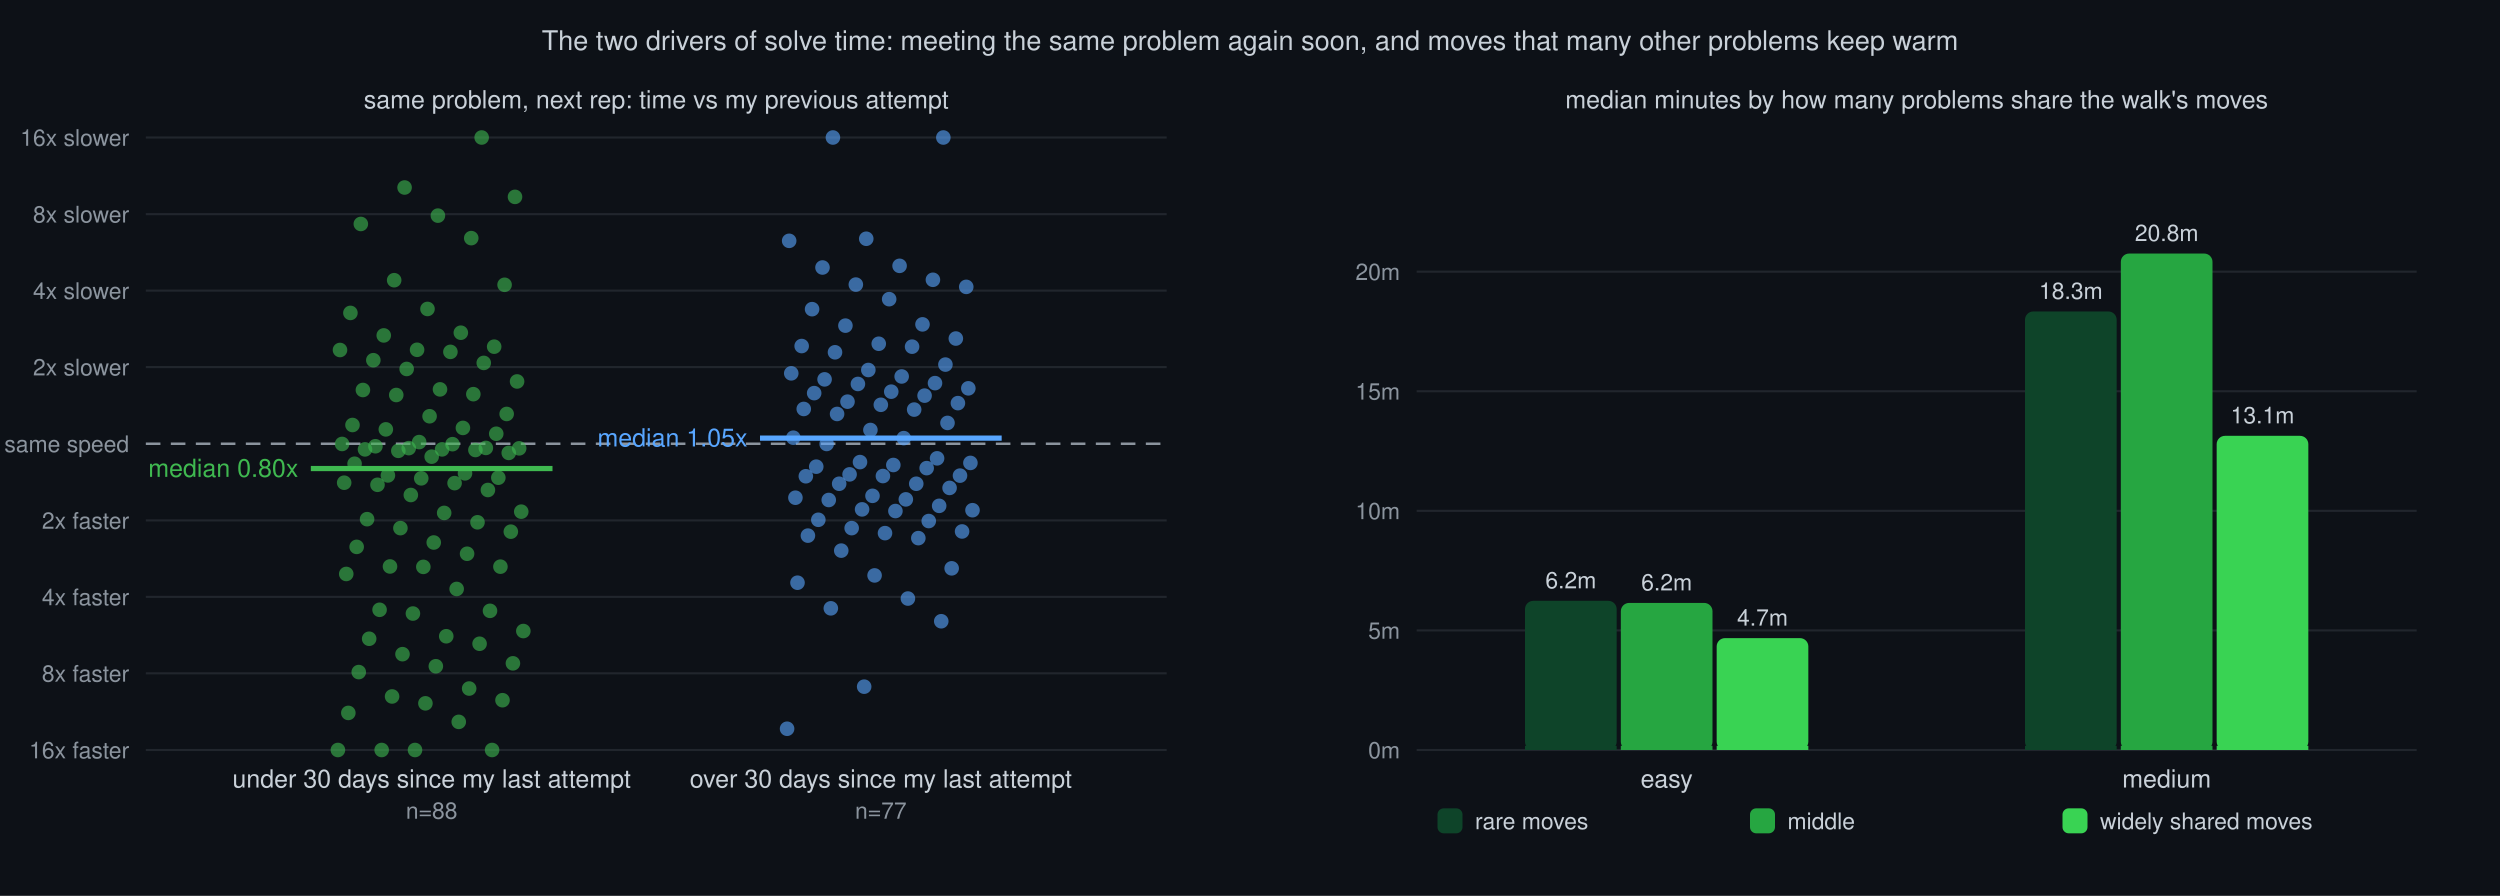
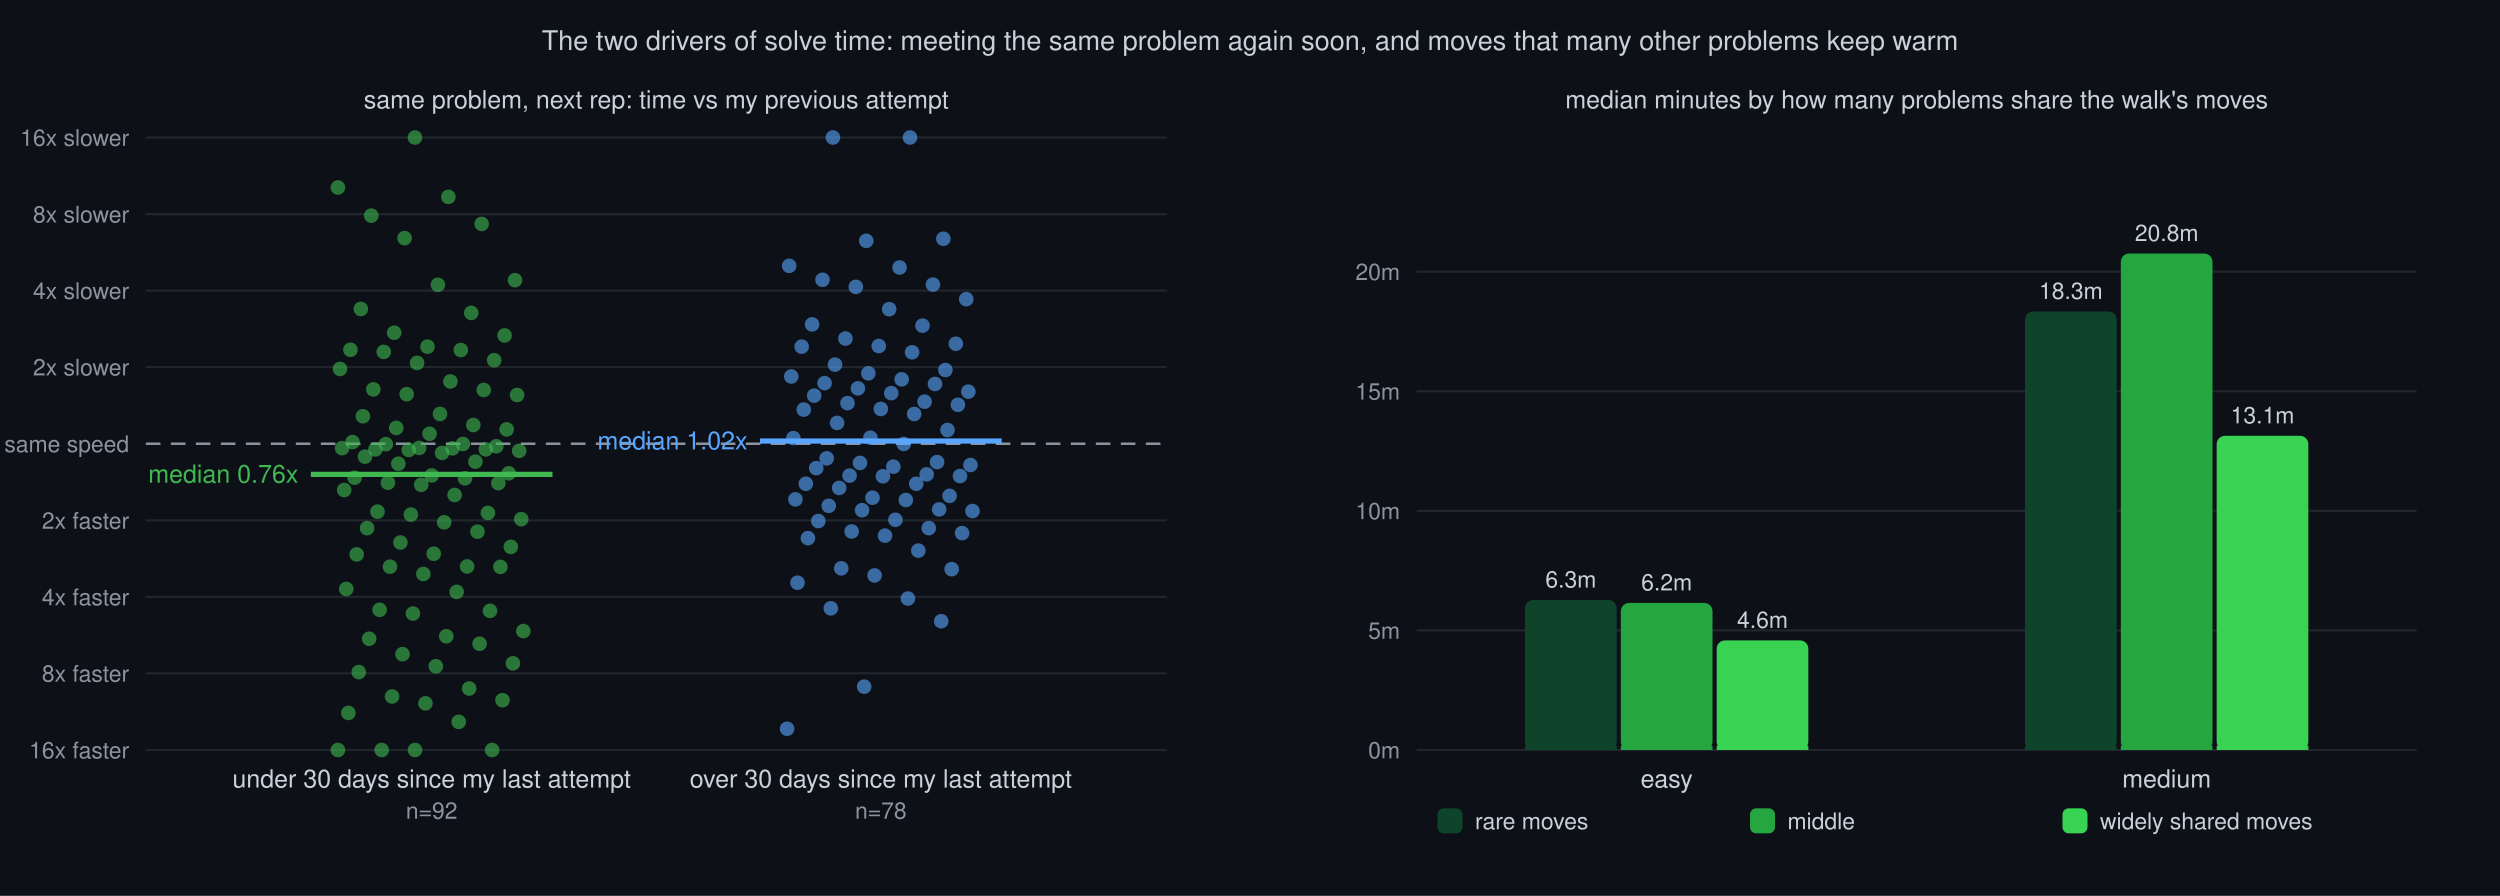
<svg xmlns="http://www.w3.org/2000/svg" viewBox="0 0 1200 430" font-family="Helvetica,sans-serif">
  <rect width="1200" height="430" fill="#0d1117" />
  <text x="600" y="24" text-anchor="middle" font-size="13" fill="#c9d1d9">The two drivers of solve time: meeting the same problem again soon, and moves that many other problems keep warm</text>
  <text x="315" y="52" text-anchor="middle" font-size="12" fill="#c9d1d9">same problem, next rep: time vs my previous attempt</text>
  <line x1="70" y1="360.0" x2="560" y2="360.0" stroke="#21262d" stroke-width="1" />
  <text x="62" y="364.0" text-anchor="end" font-size="11" fill="#8b949e">16x faster</text>
  <line x1="70" y1="323.2" x2="560" y2="323.2" stroke="#21262d" stroke-width="1" />
  <text x="62" y="327.2" text-anchor="end" font-size="11" fill="#8b949e">8x faster</text>
  <line x1="70" y1="286.5" x2="560" y2="286.5" stroke="#21262d" stroke-width="1" />
  <text x="62" y="290.5" text-anchor="end" font-size="11" fill="#8b949e">4x faster</text>
  <line x1="70" y1="249.8" x2="560" y2="249.8" stroke="#21262d" stroke-width="1" />
  <text x="62" y="253.8" text-anchor="end" font-size="11" fill="#8b949e">2x faster</text>
  <line x1="70" y1="213.0" x2="560" y2="213.0" stroke="#8b949e" stroke-width="1.2" stroke-dasharray="7 5" />
  <text x="62" y="217.0" text-anchor="end" font-size="11" fill="#8b949e">same speed</text>
  <line x1="70" y1="176.2" x2="560" y2="176.2" stroke="#21262d" stroke-width="1" />
  <text x="62" y="180.2" text-anchor="end" font-size="11" fill="#8b949e">2x slower</text>
  <line x1="70" y1="139.5" x2="560" y2="139.5" stroke="#21262d" stroke-width="1" />
  <text x="62" y="143.5" text-anchor="end" font-size="11" fill="#8b949e">4x slower</text>
  <line x1="70" y1="102.8" x2="560" y2="102.8" stroke="#21262d" stroke-width="1" />
  <text x="62" y="106.8" text-anchor="end" font-size="11" fill="#8b949e">8x slower</text>
  <line x1="70" y1="66.0" x2="560" y2="66.0" stroke="#21262d" stroke-width="1" />
  <text x="62" y="70.0" text-anchor="end" font-size="11" fill="#8b949e">16x slower</text>
  <circle cx="162.2" cy="360.0" r="3.5" fill="#3fb950" fill-opacity="0.6" />
  <circle cx="199.2" cy="360.0" r="3.5" fill="#3fb950" fill-opacity="0.6" />
  <circle cx="236.2" cy="360.0" r="3.5" fill="#3fb950" fill-opacity="0.6" />
  <circle cx="183.2" cy="360.0" r="3.5" fill="#3fb950" fill-opacity="0.6" />
  <circle cx="220.2" cy="346.5" r="3.5" fill="#3fb950" fill-opacity="0.6" />
  <circle cx="167.2" cy="342.2" r="3.5" fill="#3fb950" fill-opacity="0.6" />
  <circle cx="204.2" cy="337.6" r="3.5" fill="#3fb950" fill-opacity="0.6" />
  <circle cx="241.2" cy="336.1" r="3.5" fill="#3fb950" fill-opacity="0.6" />
  <circle cx="188.2" cy="334.3" r="3.5" fill="#3fb950" fill-opacity="0.6" />
  <circle cx="225.2" cy="330.5" r="3.5" fill="#3fb950" fill-opacity="0.6" />
  <circle cx="172.2" cy="322.6" r="3.5" fill="#3fb950" fill-opacity="0.6" />
  <circle cx="209.2" cy="319.8" r="3.5" fill="#3fb950" fill-opacity="0.6" />
  <circle cx="246.2" cy="318.4" r="3.5" fill="#3fb950" fill-opacity="0.6" />
  <circle cx="193.2" cy="314.0" r="3.5" fill="#3fb950" fill-opacity="0.6" />
  <circle cx="230.2" cy="309.0" r="3.5" fill="#3fb950" fill-opacity="0.6" />
  <circle cx="177.2" cy="306.6" r="3.5" fill="#3fb950" fill-opacity="0.6" />
  <circle cx="214.2" cy="305.4" r="3.5" fill="#3fb950" fill-opacity="0.6" />
  <circle cx="251.2" cy="302.9" r="3.5" fill="#3fb950" fill-opacity="0.6" />
  <circle cx="198.2" cy="294.5" r="3.5" fill="#3fb950" fill-opacity="0.6" />
  <circle cx="235.2" cy="293.2" r="3.5" fill="#3fb950" fill-opacity="0.6" />
  <circle cx="182.2" cy="292.7" r="3.5" fill="#3fb950" fill-opacity="0.6" />
-   <circle cx="219.2" cy="282.7" r="3.5" fill="#3fb950" fill-opacity="0.6" />
-   <circle cx="166.2" cy="275.5" r="3.5" fill="#3fb950" fill-opacity="0.6" />
-   <circle cx="203.2" cy="272.1" r="3.5" fill="#3fb950" fill-opacity="0.6" />
-   <circle cx="240.2" cy="272.0" r="3.5" fill="#3fb950" fill-opacity="0.6" />
-   <circle cx="187.2" cy="271.9" r="3.5" fill="#3fb950" fill-opacity="0.6" />
-   <circle cx="224.2" cy="265.8" r="3.5" fill="#3fb950" fill-opacity="0.6" />
-   <circle cx="171.2" cy="262.5" r="3.5" fill="#3fb950" fill-opacity="0.6" />
-   <circle cx="208.2" cy="260.4" r="3.5" fill="#3fb950" fill-opacity="0.6" />
-   <circle cx="245.2" cy="255.2" r="3.5" fill="#3fb950" fill-opacity="0.6" />
-   <circle cx="192.2" cy="253.5" r="3.5" fill="#3fb950" fill-opacity="0.6" />
-   <circle cx="229.2" cy="250.7" r="3.5" fill="#3fb950" fill-opacity="0.6" />
-   <circle cx="176.2" cy="249.2" r="3.5" fill="#3fb950" fill-opacity="0.6" />
-   <circle cx="213.2" cy="246.2" r="3.5" fill="#3fb950" fill-opacity="0.6" />
-   <circle cx="250.2" cy="245.6" r="3.5" fill="#3fb950" fill-opacity="0.6" />
-   <circle cx="197.2" cy="237.6" r="3.5" fill="#3fb950" fill-opacity="0.6" />
-   <circle cx="234.2" cy="235.2" r="3.5" fill="#3fb950" fill-opacity="0.6" />
-   <circle cx="181.2" cy="232.7" r="3.5" fill="#3fb950" fill-opacity="0.6" />
-   <circle cx="218.2" cy="231.9" r="3.5" fill="#3fb950" fill-opacity="0.6" />
-   <circle cx="165.2" cy="231.7" r="3.5" fill="#3fb950" fill-opacity="0.6" />
-   <circle cx="202.2" cy="229.6" r="3.5" fill="#3fb950" fill-opacity="0.6" />
-   <circle cx="239.2" cy="229.3" r="3.5" fill="#3fb950" fill-opacity="0.6" />
-   <circle cx="186.2" cy="228.2" r="3.5" fill="#3fb950" fill-opacity="0.6" />
-   <circle cx="223.2" cy="227.2" r="3.5" fill="#3fb950" fill-opacity="0.6" />
-   <circle cx="170.2" cy="222.6" r="3.5" fill="#3fb950" fill-opacity="0.6" />
-   <circle cx="207.2" cy="219.2" r="3.5" fill="#3fb950" fill-opacity="0.6" />
-   <circle cx="244.2" cy="217.4" r="3.5" fill="#3fb950" fill-opacity="0.6" />
-   <circle cx="191.2" cy="216.4" r="3.5" fill="#3fb950" fill-opacity="0.6" />
-   <circle cx="228.2" cy="216.0" r="3.5" fill="#3fb950" fill-opacity="0.6" />
-   <circle cx="175.2" cy="215.7" r="3.5" fill="#3fb950" fill-opacity="0.6" />
-   <circle cx="212.2" cy="215.7" r="3.5" fill="#3fb950" fill-opacity="0.6" />
-   <circle cx="249.2" cy="215.2" r="3.5" fill="#3fb950" fill-opacity="0.6" />
-   <circle cx="196.2" cy="215.1" r="3.5" fill="#3fb950" fill-opacity="0.6" />
-   <circle cx="233.2" cy="215.0" r="3.5" fill="#3fb950" fill-opacity="0.6" />
-   <circle cx="180.2" cy="214.2" r="3.5" fill="#3fb950" fill-opacity="0.6" />
-   <circle cx="217.2" cy="213.2" r="3.5" fill="#3fb950" fill-opacity="0.6" />
-   <circle cx="164.2" cy="213.1" r="3.5" fill="#3fb950" fill-opacity="0.6" />
-   <circle cx="201.2" cy="212.2" r="3.5" fill="#3fb950" fill-opacity="0.6" />
-   <circle cx="238.2" cy="208.2" r="3.5" fill="#3fb950" fill-opacity="0.6" />
-   <circle cx="185.2" cy="206.1" r="3.5" fill="#3fb950" fill-opacity="0.6" />
-   <circle cx="222.2" cy="205.4" r="3.5" fill="#3fb950" fill-opacity="0.6" />
-   <circle cx="169.2" cy="204.0" r="3.5" fill="#3fb950" fill-opacity="0.6" />
-   <circle cx="206.2" cy="199.8" r="3.5" fill="#3fb950" fill-opacity="0.6" />
-   <circle cx="243.2" cy="198.7" r="3.5" fill="#3fb950" fill-opacity="0.6" />
-   <circle cx="190.2" cy="189.6" r="3.5" fill="#3fb950" fill-opacity="0.6" />
-   <circle cx="227.2" cy="189.2" r="3.5" fill="#3fb950" fill-opacity="0.6" />
-   <circle cx="174.2" cy="187.2" r="3.5" fill="#3fb950" fill-opacity="0.6" />
-   <circle cx="211.2" cy="186.9" r="3.5" fill="#3fb950" fill-opacity="0.6" />
-   <circle cx="248.2" cy="183.1" r="3.5" fill="#3fb950" fill-opacity="0.6" />
-   <circle cx="195.2" cy="177.1" r="3.5" fill="#3fb950" fill-opacity="0.6" />
-   <circle cx="232.2" cy="174.2" r="3.5" fill="#3fb950" fill-opacity="0.6" />
-   <circle cx="179.2" cy="172.9" r="3.5" fill="#3fb950" fill-opacity="0.6" />
-   <circle cx="216.2" cy="168.9" r="3.5" fill="#3fb950" fill-opacity="0.6" />
-   <circle cx="163.2" cy="168.0" r="3.5" fill="#3fb950" fill-opacity="0.6" />
-   <circle cx="200.2" cy="167.9" r="3.5" fill="#3fb950" fill-opacity="0.6" />
-   <circle cx="237.2" cy="166.4" r="3.5" fill="#3fb950" fill-opacity="0.6" />
-   <circle cx="184.2" cy="161.0" r="3.5" fill="#3fb950" fill-opacity="0.6" />
-   <circle cx="221.2" cy="159.7" r="3.5" fill="#3fb950" fill-opacity="0.6" />
-   <circle cx="168.2" cy="150.2" r="3.5" fill="#3fb950" fill-opacity="0.6" />
-   <circle cx="205.2" cy="148.3" r="3.5" fill="#3fb950" fill-opacity="0.6" />
-   <circle cx="242.2" cy="136.7" r="3.5" fill="#3fb950" fill-opacity="0.6" />
-   <circle cx="189.2" cy="134.5" r="3.5" fill="#3fb950" fill-opacity="0.6" />
-   <circle cx="226.2" cy="114.3" r="3.5" fill="#3fb950" fill-opacity="0.6" />
-   <circle cx="173.2" cy="107.5" r="3.5" fill="#3fb950" fill-opacity="0.6" />
-   <circle cx="210.2" cy="103.5" r="3.5" fill="#3fb950" fill-opacity="0.6" />
-   <circle cx="247.2" cy="94.5" r="3.5" fill="#3fb950" fill-opacity="0.6" />
-   <circle cx="194.2" cy="90.0" r="3.5" fill="#3fb950" fill-opacity="0.6" />
-   <circle cx="231.2" cy="66.0" r="3.5" fill="#3fb950" fill-opacity="0.6" />
-   <line x1="149.2" y1="224.9" x2="265.2" y2="224.9" stroke="#3fb950" stroke-width="2.5" />
-   <text x="143.2" y="228.9" text-anchor="end" font-size="12" fill="#3fb950">median 0.80x</text>
+   <circle cx="219.2" cy="284.1" r="3.5" fill="#3fb950" fill-opacity="0.6" />
+   <circle cx="166.2" cy="282.7" r="3.5" fill="#3fb950" fill-opacity="0.6" />
+   <circle cx="203.2" cy="275.5" r="3.5" fill="#3fb950" fill-opacity="0.6" />
+   <circle cx="240.2" cy="272.1" r="3.5" fill="#3fb950" fill-opacity="0.6" />
+   <circle cx="187.2" cy="272.0" r="3.5" fill="#3fb950" fill-opacity="0.6" />
+   <circle cx="224.2" cy="271.9" r="3.5" fill="#3fb950" fill-opacity="0.6" />
+   <circle cx="171.2" cy="266.1" r="3.5" fill="#3fb950" fill-opacity="0.6" />
+   <circle cx="208.2" cy="265.8" r="3.5" fill="#3fb950" fill-opacity="0.6" />
+   <circle cx="245.2" cy="262.5" r="3.5" fill="#3fb950" fill-opacity="0.6" />
+   <circle cx="192.2" cy="260.4" r="3.5" fill="#3fb950" fill-opacity="0.6" />
+   <circle cx="229.2" cy="255.2" r="3.5" fill="#3fb950" fill-opacity="0.6" />
+   <circle cx="176.2" cy="253.5" r="3.5" fill="#3fb950" fill-opacity="0.6" />
+   <circle cx="213.2" cy="250.7" r="3.5" fill="#3fb950" fill-opacity="0.6" />
+   <circle cx="250.2" cy="249.2" r="3.5" fill="#3fb950" fill-opacity="0.6" />
+   <circle cx="197.2" cy="247.0" r="3.5" fill="#3fb950" fill-opacity="0.6" />
+   <circle cx="234.2" cy="246.2" r="3.5" fill="#3fb950" fill-opacity="0.6" />
+   <circle cx="181.2" cy="245.6" r="3.5" fill="#3fb950" fill-opacity="0.6" />
+   <circle cx="218.2" cy="237.6" r="3.5" fill="#3fb950" fill-opacity="0.6" />
+   <circle cx="165.2" cy="235.2" r="3.5" fill="#3fb950" fill-opacity="0.6" />
+   <circle cx="202.2" cy="232.7" r="3.5" fill="#3fb950" fill-opacity="0.6" />
+   <circle cx="239.2" cy="231.9" r="3.5" fill="#3fb950" fill-opacity="0.6" />
+   <circle cx="186.2" cy="231.7" r="3.5" fill="#3fb950" fill-opacity="0.6" />
+   <circle cx="223.2" cy="229.6" r="3.5" fill="#3fb950" fill-opacity="0.6" />
+   <circle cx="170.2" cy="229.3" r="3.5" fill="#3fb950" fill-opacity="0.6" />
+   <circle cx="207.2" cy="228.2" r="3.5" fill="#3fb950" fill-opacity="0.6" />
+   <circle cx="244.2" cy="227.2" r="3.5" fill="#3fb950" fill-opacity="0.6" />
+   <circle cx="191.2" cy="222.6" r="3.5" fill="#3fb950" fill-opacity="0.6" />
+   <circle cx="228.2" cy="221.6" r="3.5" fill="#3fb950" fill-opacity="0.6" />
+   <circle cx="175.2" cy="219.2" r="3.5" fill="#3fb950" fill-opacity="0.6" />
+   <circle cx="212.2" cy="217.4" r="3.5" fill="#3fb950" fill-opacity="0.6" />
+   <circle cx="249.2" cy="216.4" r="3.5" fill="#3fb950" fill-opacity="0.6" />
+   <circle cx="196.2" cy="216.0" r="3.5" fill="#3fb950" fill-opacity="0.6" />
+   <circle cx="233.2" cy="215.7" r="3.5" fill="#3fb950" fill-opacity="0.6" />
+   <circle cx="180.2" cy="215.7" r="3.5" fill="#3fb950" fill-opacity="0.6" />
+   <circle cx="217.2" cy="215.2" r="3.5" fill="#3fb950" fill-opacity="0.6" />
+   <circle cx="164.2" cy="215.1" r="3.5" fill="#3fb950" fill-opacity="0.6" />
+   <circle cx="201.2" cy="215.0" r="3.5" fill="#3fb950" fill-opacity="0.6" />
+   <circle cx="238.2" cy="214.2" r="3.5" fill="#3fb950" fill-opacity="0.6" />
+   <circle cx="185.2" cy="213.2" r="3.5" fill="#3fb950" fill-opacity="0.6" />
+   <circle cx="222.2" cy="213.1" r="3.5" fill="#3fb950" fill-opacity="0.6" />
+   <circle cx="169.2" cy="212.2" r="3.5" fill="#3fb950" fill-opacity="0.6" />
+   <circle cx="206.2" cy="208.2" r="3.5" fill="#3fb950" fill-opacity="0.6" />
+   <circle cx="243.2" cy="206.1" r="3.5" fill="#3fb950" fill-opacity="0.6" />
+   <circle cx="190.2" cy="205.4" r="3.5" fill="#3fb950" fill-opacity="0.6" />
+   <circle cx="227.2" cy="204.0" r="3.5" fill="#3fb950" fill-opacity="0.6" />
+   <circle cx="174.2" cy="199.8" r="3.5" fill="#3fb950" fill-opacity="0.6" />
+   <circle cx="211.2" cy="198.7" r="3.5" fill="#3fb950" fill-opacity="0.6" />
+   <circle cx="248.2" cy="189.6" r="3.5" fill="#3fb950" fill-opacity="0.6" />
+   <circle cx="195.2" cy="189.2" r="3.5" fill="#3fb950" fill-opacity="0.6" />
+   <circle cx="232.2" cy="187.2" r="3.5" fill="#3fb950" fill-opacity="0.6" />
+   <circle cx="179.2" cy="186.9" r="3.5" fill="#3fb950" fill-opacity="0.6" />
+   <circle cx="216.2" cy="183.1" r="3.5" fill="#3fb950" fill-opacity="0.6" />
+   <circle cx="163.2" cy="177.1" r="3.5" fill="#3fb950" fill-opacity="0.6" />
+   <circle cx="200.2" cy="174.2" r="3.5" fill="#3fb950" fill-opacity="0.6" />
+   <circle cx="237.2" cy="172.9" r="3.5" fill="#3fb950" fill-opacity="0.6" />
+   <circle cx="184.2" cy="168.9" r="3.5" fill="#3fb950" fill-opacity="0.6" />
+   <circle cx="221.2" cy="168.0" r="3.5" fill="#3fb950" fill-opacity="0.6" />
+   <circle cx="168.2" cy="167.9" r="3.5" fill="#3fb950" fill-opacity="0.6" />
+   <circle cx="205.2" cy="166.4" r="3.5" fill="#3fb950" fill-opacity="0.6" />
+   <circle cx="242.2" cy="161.0" r="3.5" fill="#3fb950" fill-opacity="0.6" />
+   <circle cx="189.2" cy="159.7" r="3.5" fill="#3fb950" fill-opacity="0.6" />
+   <circle cx="226.2" cy="150.2" r="3.5" fill="#3fb950" fill-opacity="0.6" />
+   <circle cx="173.2" cy="148.3" r="3.5" fill="#3fb950" fill-opacity="0.6" />
+   <circle cx="210.2" cy="136.7" r="3.5" fill="#3fb950" fill-opacity="0.6" />
+   <circle cx="247.2" cy="134.5" r="3.5" fill="#3fb950" fill-opacity="0.6" />
+   <circle cx="194.2" cy="114.3" r="3.5" fill="#3fb950" fill-opacity="0.6" />
+   <circle cx="231.2" cy="107.5" r="3.5" fill="#3fb950" fill-opacity="0.6" />
+   <circle cx="178.2" cy="103.5" r="3.5" fill="#3fb950" fill-opacity="0.6" />
+   <circle cx="215.2" cy="94.5" r="3.5" fill="#3fb950" fill-opacity="0.6" />
+   <circle cx="162.2" cy="90.0" r="3.5" fill="#3fb950" fill-opacity="0.6" />
+   <circle cx="199.2" cy="66.0" r="3.5" fill="#3fb950" fill-opacity="0.6" />
+   <line x1="149.2" y1="227.7" x2="265.2" y2="227.7" stroke="#3fb950" stroke-width="2.5" />
+   <text x="143.2" y="231.7" text-anchor="end" font-size="12" fill="#3fb950">median 0.76x</text>
  <text x="207.2" y="378" text-anchor="middle" font-size="12" fill="#c9d1d9">under 30 days since my last attempt</text>
-   <text x="207.2" y="393" text-anchor="middle" font-size="11" fill="#8b949e">n=88</text>
+   <text x="207.2" y="393" text-anchor="middle" font-size="11" fill="#8b949e">n=92</text>
  <circle cx="377.8" cy="349.8" r="3.5" fill="#58a6ff" fill-opacity="0.6" />
  <circle cx="414.8" cy="329.6" r="3.5" fill="#58a6ff" fill-opacity="0.6" />
  <circle cx="451.8" cy="298.2" r="3.5" fill="#58a6ff" fill-opacity="0.6" />
  <circle cx="398.8" cy="292.0" r="3.5" fill="#58a6ff" fill-opacity="0.6" />
  <circle cx="435.8" cy="287.3" r="3.5" fill="#58a6ff" fill-opacity="0.6" />
  <circle cx="382.8" cy="279.7" r="3.5" fill="#58a6ff" fill-opacity="0.6" />
  <circle cx="419.8" cy="276.2" r="3.5" fill="#58a6ff" fill-opacity="0.6" />
-   <circle cx="456.8" cy="272.8" r="3.5" fill="#58a6ff" fill-opacity="0.6" />
-   <circle cx="403.8" cy="264.3" r="3.5" fill="#58a6ff" fill-opacity="0.6" />
-   <circle cx="440.8" cy="258.3" r="3.5" fill="#58a6ff" fill-opacity="0.6" />
-   <circle cx="387.8" cy="257.1" r="3.5" fill="#58a6ff" fill-opacity="0.6" />
-   <circle cx="424.8" cy="255.9" r="3.5" fill="#58a6ff" fill-opacity="0.6" />
-   <circle cx="461.8" cy="255.1" r="3.5" fill="#58a6ff" fill-opacity="0.6" />
-   <circle cx="408.8" cy="253.5" r="3.5" fill="#58a6ff" fill-opacity="0.6" />
-   <circle cx="445.8" cy="250.1" r="3.5" fill="#58a6ff" fill-opacity="0.6" />
-   <circle cx="392.8" cy="249.5" r="3.5" fill="#58a6ff" fill-opacity="0.6" />
-   <circle cx="429.8" cy="245.3" r="3.5" fill="#58a6ff" fill-opacity="0.6" />
-   <circle cx="466.8" cy="244.9" r="3.5" fill="#58a6ff" fill-opacity="0.6" />
-   <circle cx="413.8" cy="244.5" r="3.5" fill="#58a6ff" fill-opacity="0.6" />
-   <circle cx="450.8" cy="242.8" r="3.5" fill="#58a6ff" fill-opacity="0.6" />
-   <circle cx="397.8" cy="240.0" r="3.5" fill="#58a6ff" fill-opacity="0.6" />
-   <circle cx="434.8" cy="239.7" r="3.5" fill="#58a6ff" fill-opacity="0.6" />
-   <circle cx="381.8" cy="238.9" r="3.5" fill="#58a6ff" fill-opacity="0.6" />
-   <circle cx="418.8" cy="238.0" r="3.5" fill="#58a6ff" fill-opacity="0.6" />
-   <circle cx="455.8" cy="234.2" r="3.5" fill="#58a6ff" fill-opacity="0.6" />
-   <circle cx="402.8" cy="232.2" r="3.5" fill="#58a6ff" fill-opacity="0.6" />
+   <circle cx="456.8" cy="273.2" r="3.5" fill="#58a6ff" fill-opacity="0.6" />
+   <circle cx="403.8" cy="272.8" r="3.5" fill="#58a6ff" fill-opacity="0.6" />
+   <circle cx="440.8" cy="264.3" r="3.5" fill="#58a6ff" fill-opacity="0.6" />
+   <circle cx="387.8" cy="258.3" r="3.5" fill="#58a6ff" fill-opacity="0.6" />
+   <circle cx="424.8" cy="257.1" r="3.5" fill="#58a6ff" fill-opacity="0.6" />
+   <circle cx="461.8" cy="255.9" r="3.5" fill="#58a6ff" fill-opacity="0.6" />
+   <circle cx="408.8" cy="255.1" r="3.5" fill="#58a6ff" fill-opacity="0.6" />
+   <circle cx="445.8" cy="253.5" r="3.5" fill="#58a6ff" fill-opacity="0.6" />
+   <circle cx="392.8" cy="250.1" r="3.5" fill="#58a6ff" fill-opacity="0.6" />
+   <circle cx="429.8" cy="249.5" r="3.5" fill="#58a6ff" fill-opacity="0.6" />
+   <circle cx="466.8" cy="245.3" r="3.5" fill="#58a6ff" fill-opacity="0.6" />
+   <circle cx="413.8" cy="244.9" r="3.5" fill="#58a6ff" fill-opacity="0.6" />
+   <circle cx="450.8" cy="244.5" r="3.5" fill="#58a6ff" fill-opacity="0.6" />
+   <circle cx="397.8" cy="242.8" r="3.5" fill="#58a6ff" fill-opacity="0.6" />
+   <circle cx="434.8" cy="240.0" r="3.5" fill="#58a6ff" fill-opacity="0.6" />
+   <circle cx="381.8" cy="239.7" r="3.5" fill="#58a6ff" fill-opacity="0.6" />
+   <circle cx="418.8" cy="238.9" r="3.5" fill="#58a6ff" fill-opacity="0.6" />
+   <circle cx="455.8" cy="238.0" r="3.5" fill="#58a6ff" fill-opacity="0.6" />
+   <circle cx="402.8" cy="234.2" r="3.5" fill="#58a6ff" fill-opacity="0.6" />
  <circle cx="439.8" cy="232.2" r="3.5" fill="#58a6ff" fill-opacity="0.6" />
-   <circle cx="386.8" cy="228.6" r="3.5" fill="#58a6ff" fill-opacity="0.6" />
-   <circle cx="423.8" cy="228.5" r="3.5" fill="#58a6ff" fill-opacity="0.6" />
-   <circle cx="460.8" cy="228.3" r="3.5" fill="#58a6ff" fill-opacity="0.6" />
-   <circle cx="407.8" cy="227.7" r="3.5" fill="#58a6ff" fill-opacity="0.6" />
-   <circle cx="444.8" cy="224.7" r="3.5" fill="#58a6ff" fill-opacity="0.6" />
-   <circle cx="391.8" cy="224.0" r="3.5" fill="#58a6ff" fill-opacity="0.6" />
-   <circle cx="428.8" cy="223.2" r="3.5" fill="#58a6ff" fill-opacity="0.6" />
-   <circle cx="465.8" cy="222.2" r="3.5" fill="#58a6ff" fill-opacity="0.6" />
-   <circle cx="412.8" cy="221.8" r="3.5" fill="#58a6ff" fill-opacity="0.6" />
-   <circle cx="449.8" cy="220.0" r="3.5" fill="#58a6ff" fill-opacity="0.6" />
-   <circle cx="396.8" cy="213.1" r="3.5" fill="#58a6ff" fill-opacity="0.6" />
-   <circle cx="433.8" cy="210.3" r="3.5" fill="#58a6ff" fill-opacity="0.6" />
-   <circle cx="380.8" cy="210.1" r="3.5" fill="#58a6ff" fill-opacity="0.6" />
-   <circle cx="417.8" cy="206.4" r="3.5" fill="#58a6ff" fill-opacity="0.6" />
-   <circle cx="454.8" cy="203.0" r="3.5" fill="#58a6ff" fill-opacity="0.6" />
-   <circle cx="401.8" cy="198.7" r="3.5" fill="#58a6ff" fill-opacity="0.6" />
-   <circle cx="438.8" cy="196.6" r="3.5" fill="#58a6ff" fill-opacity="0.6" />
-   <circle cx="385.8" cy="196.3" r="3.5" fill="#58a6ff" fill-opacity="0.6" />
-   <circle cx="422.8" cy="194.3" r="3.5" fill="#58a6ff" fill-opacity="0.6" />
-   <circle cx="459.8" cy="193.5" r="3.5" fill="#58a6ff" fill-opacity="0.6" />
-   <circle cx="406.8" cy="192.8" r="3.5" fill="#58a6ff" fill-opacity="0.6" />
-   <circle cx="443.8" cy="189.9" r="3.5" fill="#58a6ff" fill-opacity="0.6" />
-   <circle cx="390.8" cy="188.7" r="3.5" fill="#58a6ff" fill-opacity="0.6" />
-   <circle cx="427.8" cy="188.0" r="3.5" fill="#58a6ff" fill-opacity="0.6" />
-   <circle cx="464.8" cy="186.4" r="3.5" fill="#58a6ff" fill-opacity="0.6" />
-   <circle cx="411.8" cy="184.3" r="3.5" fill="#58a6ff" fill-opacity="0.6" />
-   <circle cx="448.8" cy="183.9" r="3.5" fill="#58a6ff" fill-opacity="0.6" />
-   <circle cx="395.8" cy="182.1" r="3.5" fill="#58a6ff" fill-opacity="0.6" />
-   <circle cx="432.8" cy="180.7" r="3.5" fill="#58a6ff" fill-opacity="0.6" />
-   <circle cx="379.8" cy="179.2" r="3.5" fill="#58a6ff" fill-opacity="0.6" />
-   <circle cx="416.8" cy="177.6" r="3.5" fill="#58a6ff" fill-opacity="0.6" />
-   <circle cx="453.8" cy="175.0" r="3.5" fill="#58a6ff" fill-opacity="0.6" />
-   <circle cx="400.8" cy="169.1" r="3.5" fill="#58a6ff" fill-opacity="0.6" />
-   <circle cx="437.8" cy="166.4" r="3.5" fill="#58a6ff" fill-opacity="0.6" />
-   <circle cx="384.8" cy="166.1" r="3.5" fill="#58a6ff" fill-opacity="0.6" />
-   <circle cx="421.8" cy="165.0" r="3.5" fill="#58a6ff" fill-opacity="0.6" />
-   <circle cx="458.8" cy="162.5" r="3.5" fill="#58a6ff" fill-opacity="0.6" />
-   <circle cx="405.8" cy="156.3" r="3.5" fill="#58a6ff" fill-opacity="0.6" />
-   <circle cx="442.8" cy="155.7" r="3.5" fill="#58a6ff" fill-opacity="0.6" />
-   <circle cx="389.8" cy="148.4" r="3.5" fill="#58a6ff" fill-opacity="0.6" />
-   <circle cx="426.8" cy="143.6" r="3.5" fill="#58a6ff" fill-opacity="0.6" />
-   <circle cx="463.8" cy="137.7" r="3.5" fill="#58a6ff" fill-opacity="0.6" />
-   <circle cx="410.8" cy="136.6" r="3.5" fill="#58a6ff" fill-opacity="0.6" />
-   <circle cx="447.8" cy="134.3" r="3.5" fill="#58a6ff" fill-opacity="0.6" />
-   <circle cx="394.8" cy="128.4" r="3.5" fill="#58a6ff" fill-opacity="0.6" />
-   <circle cx="431.8" cy="127.6" r="3.5" fill="#58a6ff" fill-opacity="0.6" />
-   <circle cx="378.8" cy="115.6" r="3.5" fill="#58a6ff" fill-opacity="0.6" />
-   <circle cx="415.8" cy="114.6" r="3.5" fill="#58a6ff" fill-opacity="0.6" />
-   <circle cx="452.8" cy="66.0" r="3.5" fill="#58a6ff" fill-opacity="0.6" />
+   <circle cx="386.8" cy="232.2" r="3.5" fill="#58a6ff" fill-opacity="0.6" />
+   <circle cx="423.8" cy="228.6" r="3.5" fill="#58a6ff" fill-opacity="0.6" />
+   <circle cx="460.8" cy="228.5" r="3.5" fill="#58a6ff" fill-opacity="0.6" />
+   <circle cx="407.8" cy="228.3" r="3.5" fill="#58a6ff" fill-opacity="0.6" />
+   <circle cx="444.8" cy="227.7" r="3.5" fill="#58a6ff" fill-opacity="0.6" />
+   <circle cx="391.8" cy="224.7" r="3.5" fill="#58a6ff" fill-opacity="0.6" />
+   <circle cx="428.8" cy="224.0" r="3.5" fill="#58a6ff" fill-opacity="0.6" />
+   <circle cx="465.8" cy="223.2" r="3.5" fill="#58a6ff" fill-opacity="0.6" />
+   <circle cx="412.8" cy="222.2" r="3.5" fill="#58a6ff" fill-opacity="0.6" />
+   <circle cx="449.8" cy="221.8" r="3.5" fill="#58a6ff" fill-opacity="0.6" />
+   <circle cx="396.8" cy="220.0" r="3.5" fill="#58a6ff" fill-opacity="0.6" />
+   <circle cx="433.8" cy="213.1" r="3.5" fill="#58a6ff" fill-opacity="0.6" />
+   <circle cx="380.8" cy="210.3" r="3.5" fill="#58a6ff" fill-opacity="0.6" />
+   <circle cx="417.8" cy="210.1" r="3.5" fill="#58a6ff" fill-opacity="0.6" />
+   <circle cx="454.8" cy="206.4" r="3.5" fill="#58a6ff" fill-opacity="0.6" />
+   <circle cx="401.8" cy="203.0" r="3.5" fill="#58a6ff" fill-opacity="0.6" />
+   <circle cx="438.8" cy="198.7" r="3.5" fill="#58a6ff" fill-opacity="0.6" />
+   <circle cx="385.8" cy="196.6" r="3.5" fill="#58a6ff" fill-opacity="0.6" />
+   <circle cx="422.8" cy="196.3" r="3.5" fill="#58a6ff" fill-opacity="0.6" />
+   <circle cx="459.8" cy="194.3" r="3.5" fill="#58a6ff" fill-opacity="0.6" />
+   <circle cx="406.8" cy="193.5" r="3.5" fill="#58a6ff" fill-opacity="0.6" />
+   <circle cx="443.8" cy="192.8" r="3.5" fill="#58a6ff" fill-opacity="0.6" />
+   <circle cx="390.8" cy="189.9" r="3.5" fill="#58a6ff" fill-opacity="0.6" />
+   <circle cx="427.8" cy="188.7" r="3.5" fill="#58a6ff" fill-opacity="0.6" />
+   <circle cx="464.8" cy="188.0" r="3.5" fill="#58a6ff" fill-opacity="0.6" />
+   <circle cx="411.8" cy="186.4" r="3.5" fill="#58a6ff" fill-opacity="0.6" />
+   <circle cx="448.8" cy="184.3" r="3.5" fill="#58a6ff" fill-opacity="0.6" />
+   <circle cx="395.8" cy="183.9" r="3.5" fill="#58a6ff" fill-opacity="0.6" />
+   <circle cx="432.8" cy="182.1" r="3.5" fill="#58a6ff" fill-opacity="0.6" />
+   <circle cx="379.8" cy="180.7" r="3.5" fill="#58a6ff" fill-opacity="0.6" />
+   <circle cx="416.8" cy="179.2" r="3.5" fill="#58a6ff" fill-opacity="0.6" />
+   <circle cx="453.8" cy="177.6" r="3.5" fill="#58a6ff" fill-opacity="0.6" />
+   <circle cx="400.8" cy="175.0" r="3.5" fill="#58a6ff" fill-opacity="0.6" />
+   <circle cx="437.8" cy="169.1" r="3.5" fill="#58a6ff" fill-opacity="0.6" />
+   <circle cx="384.8" cy="166.4" r="3.5" fill="#58a6ff" fill-opacity="0.6" />
+   <circle cx="421.8" cy="166.1" r="3.5" fill="#58a6ff" fill-opacity="0.6" />
+   <circle cx="458.8" cy="165.0" r="3.5" fill="#58a6ff" fill-opacity="0.6" />
+   <circle cx="405.8" cy="162.5" r="3.5" fill="#58a6ff" fill-opacity="0.6" />
+   <circle cx="442.8" cy="156.3" r="3.5" fill="#58a6ff" fill-opacity="0.6" />
+   <circle cx="389.8" cy="155.7" r="3.5" fill="#58a6ff" fill-opacity="0.6" />
+   <circle cx="426.8" cy="148.4" r="3.5" fill="#58a6ff" fill-opacity="0.6" />
+   <circle cx="463.8" cy="143.6" r="3.5" fill="#58a6ff" fill-opacity="0.6" />
+   <circle cx="410.8" cy="137.7" r="3.5" fill="#58a6ff" fill-opacity="0.6" />
+   <circle cx="447.8" cy="136.6" r="3.5" fill="#58a6ff" fill-opacity="0.6" />
+   <circle cx="394.8" cy="134.3" r="3.5" fill="#58a6ff" fill-opacity="0.6" />
+   <circle cx="431.8" cy="128.4" r="3.5" fill="#58a6ff" fill-opacity="0.6" />
+   <circle cx="378.8" cy="127.6" r="3.5" fill="#58a6ff" fill-opacity="0.6" />
+   <circle cx="415.8" cy="115.6" r="3.5" fill="#58a6ff" fill-opacity="0.6" />
+   <circle cx="452.8" cy="114.6" r="3.5" fill="#58a6ff" fill-opacity="0.6" />
  <circle cx="399.8" cy="66.0" r="3.5" fill="#58a6ff" fill-opacity="0.6" />
-   <line x1="364.8" y1="210.3" x2="480.8" y2="210.3" stroke="#58a6ff" stroke-width="2.5" />
-   <text x="358.8" y="214.3" text-anchor="end" font-size="12" fill="#58a6ff">median 1.05x</text>
+   <circle cx="436.8" cy="66.0" r="3.5" fill="#58a6ff" fill-opacity="0.6" />
+   <line x1="364.8" y1="211.7" x2="480.8" y2="211.7" stroke="#58a6ff" stroke-width="2.5" />
+   <text x="358.8" y="215.7" text-anchor="end" font-size="12" fill="#58a6ff">median 1.02x</text>
  <text x="422.8" y="378" text-anchor="middle" font-size="12" fill="#c9d1d9">over 30 days since my last attempt</text>
-   <text x="422.8" y="393" text-anchor="middle" font-size="11" fill="#8b949e">n=77</text>
+   <text x="422.8" y="393" text-anchor="middle" font-size="11" fill="#8b949e">n=78</text>
  <text x="920" y="52" text-anchor="middle" font-size="12" fill="#c9d1d9">median minutes by how many problems share the walk's moves</text>
  <line x1="680" y1="360.0" x2="1160" y2="360.0" stroke="#21262d" stroke-width="1" />
  <text x="672" y="364.0" text-anchor="end" font-size="11" fill="#8b949e">0m</text>
  <line x1="680" y1="302.6" x2="1160" y2="302.6" stroke="#21262d" stroke-width="1" />
  <text x="672" y="306.6" text-anchor="end" font-size="11" fill="#8b949e">5m</text>
  <line x1="680" y1="245.2" x2="1160" y2="245.2" stroke="#21262d" stroke-width="1" />
  <text x="672" y="249.2" text-anchor="end" font-size="11" fill="#8b949e">10m</text>
  <line x1="680" y1="187.8" x2="1160" y2="187.8" stroke="#21262d" stroke-width="1" />
  <text x="672" y="191.8" text-anchor="end" font-size="11" fill="#8b949e">15m</text>
  <line x1="680" y1="130.4" x2="1160" y2="130.4" stroke="#21262d" stroke-width="1" />
  <text x="672" y="134.4" text-anchor="end" font-size="11" fill="#8b949e">20m</text>
-   <rect x="732.0" y="288.4" width="44" height="71.6" rx="4" fill="#0e4429" />
+   <rect x="732.0" y="288.0" width="44" height="72.0" rx="4" fill="#0e4429" />
  <rect x="732.0" y="358.0" width="44" height="2" fill="#0e4429" />
-   <text x="754.0" y="282.4" text-anchor="middle" font-size="11" fill="#c9d1d9">6.2m</text>
+   <text x="754.0" y="282.0" text-anchor="middle" font-size="11" fill="#c9d1d9">6.3m</text>
  <rect x="778.0" y="289.4" width="44" height="70.6" rx="4" fill="#26a641" />
  <rect x="778.0" y="358.0" width="44" height="2" fill="#26a641" />
  <text x="800.0" y="283.4" text-anchor="middle" font-size="11" fill="#c9d1d9">6.2m</text>
-   <rect x="824.0" y="306.3" width="44" height="53.7" rx="4" fill="#39d353" />
+   <rect x="824.0" y="307.4" width="44" height="52.6" rx="4" fill="#39d353" />
  <rect x="824.0" y="358.0" width="44" height="2" fill="#39d353" />
-   <text x="846.0" y="300.3" text-anchor="middle" font-size="11" fill="#c9d1d9">4.7m</text>
+   <text x="846.0" y="301.4" text-anchor="middle" font-size="11" fill="#c9d1d9">4.6m</text>
  <text x="800.0" y="378" text-anchor="middle" font-size="12" fill="#c9d1d9">easy</text>
  <rect x="972.0" y="149.5" width="44" height="210.5" rx="4" fill="#0e4429" />
  <rect x="972.0" y="358.0" width="44" height="2" fill="#0e4429" />
  <text x="994.0" y="143.5" text-anchor="middle" font-size="11" fill="#c9d1d9">18.3m</text>
  <rect x="1018.0" y="121.7" width="44" height="238.3" rx="4" fill="#26a641" />
  <rect x="1018.0" y="358.0" width="44" height="2" fill="#26a641" />
  <text x="1040.0" y="115.7" text-anchor="middle" font-size="11" fill="#c9d1d9">20.8m</text>
  <rect x="1064.0" y="209.2" width="44" height="150.8" rx="4" fill="#39d353" />
  <rect x="1064.0" y="358.0" width="44" height="2" fill="#39d353" />
  <text x="1086.0" y="203.2" text-anchor="middle" font-size="11" fill="#c9d1d9">13.1m</text>
  <text x="1040.0" y="378" text-anchor="middle" font-size="12" fill="#c9d1d9">medium</text>
  <rect x="690" y="388" width="12" height="12" rx="3" fill="#0e4429" />
  <text x="708" y="398" font-size="11" fill="#c9d1d9">rare moves</text>
  <rect x="840" y="388" width="12" height="12" rx="3" fill="#26a641" />
  <text x="858" y="398" font-size="11" fill="#c9d1d9">middle</text>
  <rect x="990" y="388" width="12" height="12" rx="3" fill="#39d353" />
  <text x="1008" y="398" font-size="11" fill="#c9d1d9">widely shared moves</text>
</svg>
